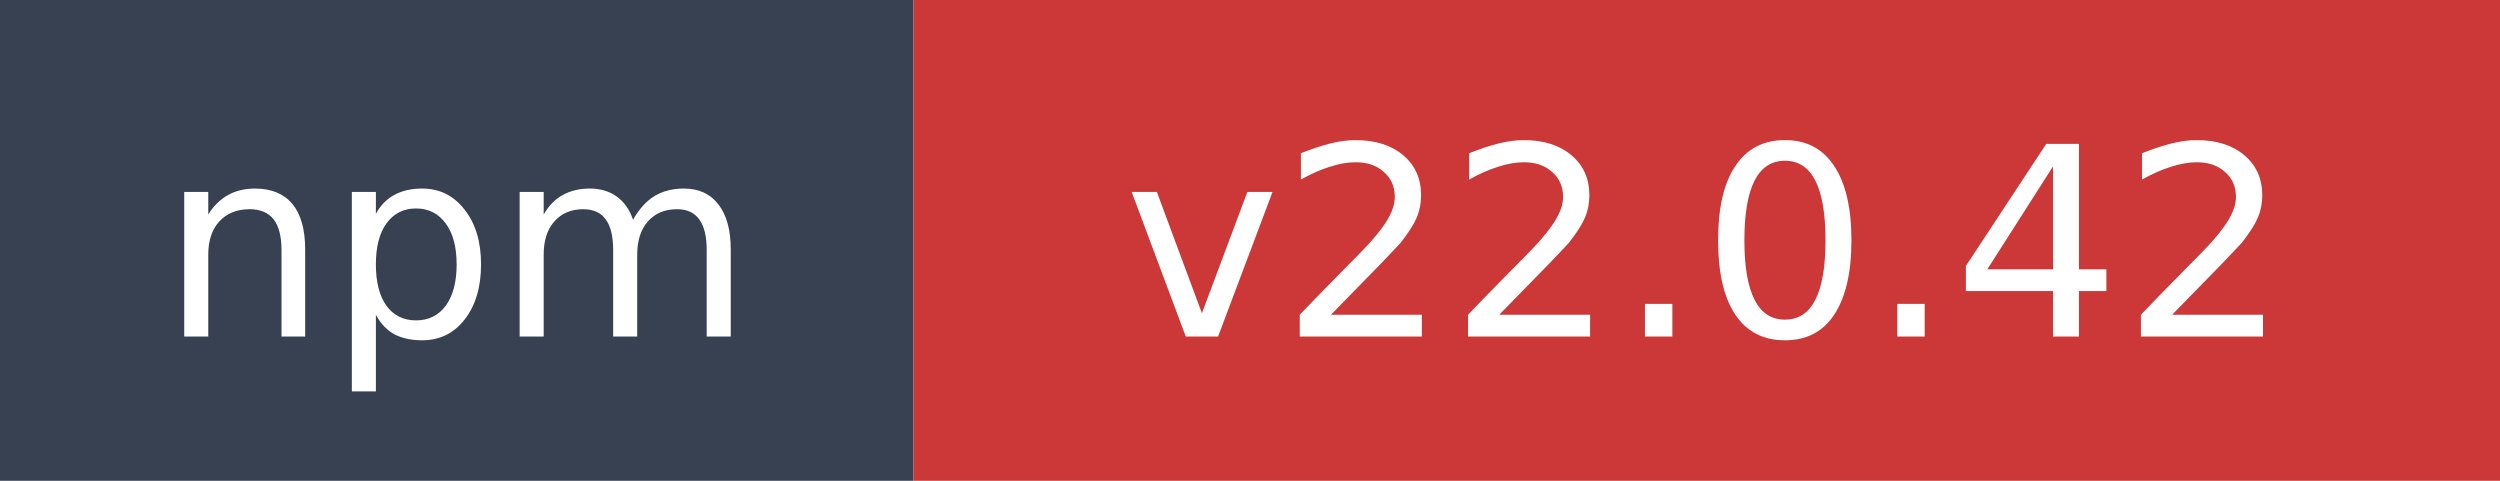
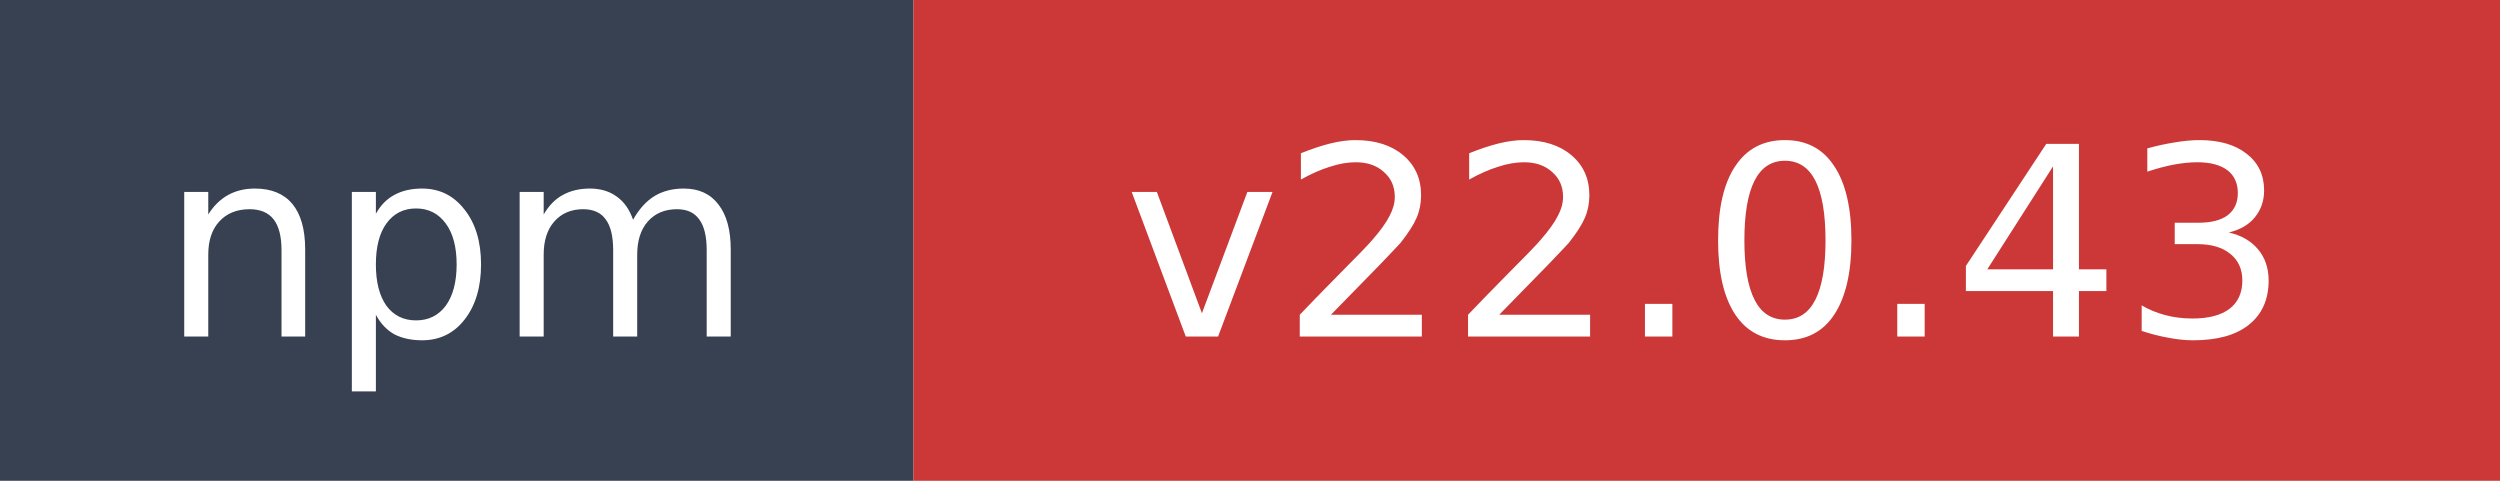
- <svg xmlns="http://www.w3.org/2000/svg" width="104" height="20" role="img" aria-label="npm: v22.0.42">
+ <svg xmlns="http://www.w3.org/2000/svg" width="104" height="20" role="img" aria-label="npm: v22.0.43">
  <rect width="38" height="20" fill="#374151" />
  <rect x="38" width="66" height="20" fill="#cb3837" />
  <text x="19" y="14" fill="#ffffff" font-family="Verdana,Geneva,DejaVu Sans,sans-serif" font-size="11" text-anchor="middle">npm</text>
-   <text x="71" y="14" fill="#ffffff" font-family="Verdana,Geneva,DejaVu Sans,sans-serif" font-size="11" text-anchor="middle">v22.0.42</text>
+   <text x="71" y="14" fill="#ffffff" font-family="Verdana,Geneva,DejaVu Sans,sans-serif" font-size="11" text-anchor="middle">v22.0.43</text>
</svg>
